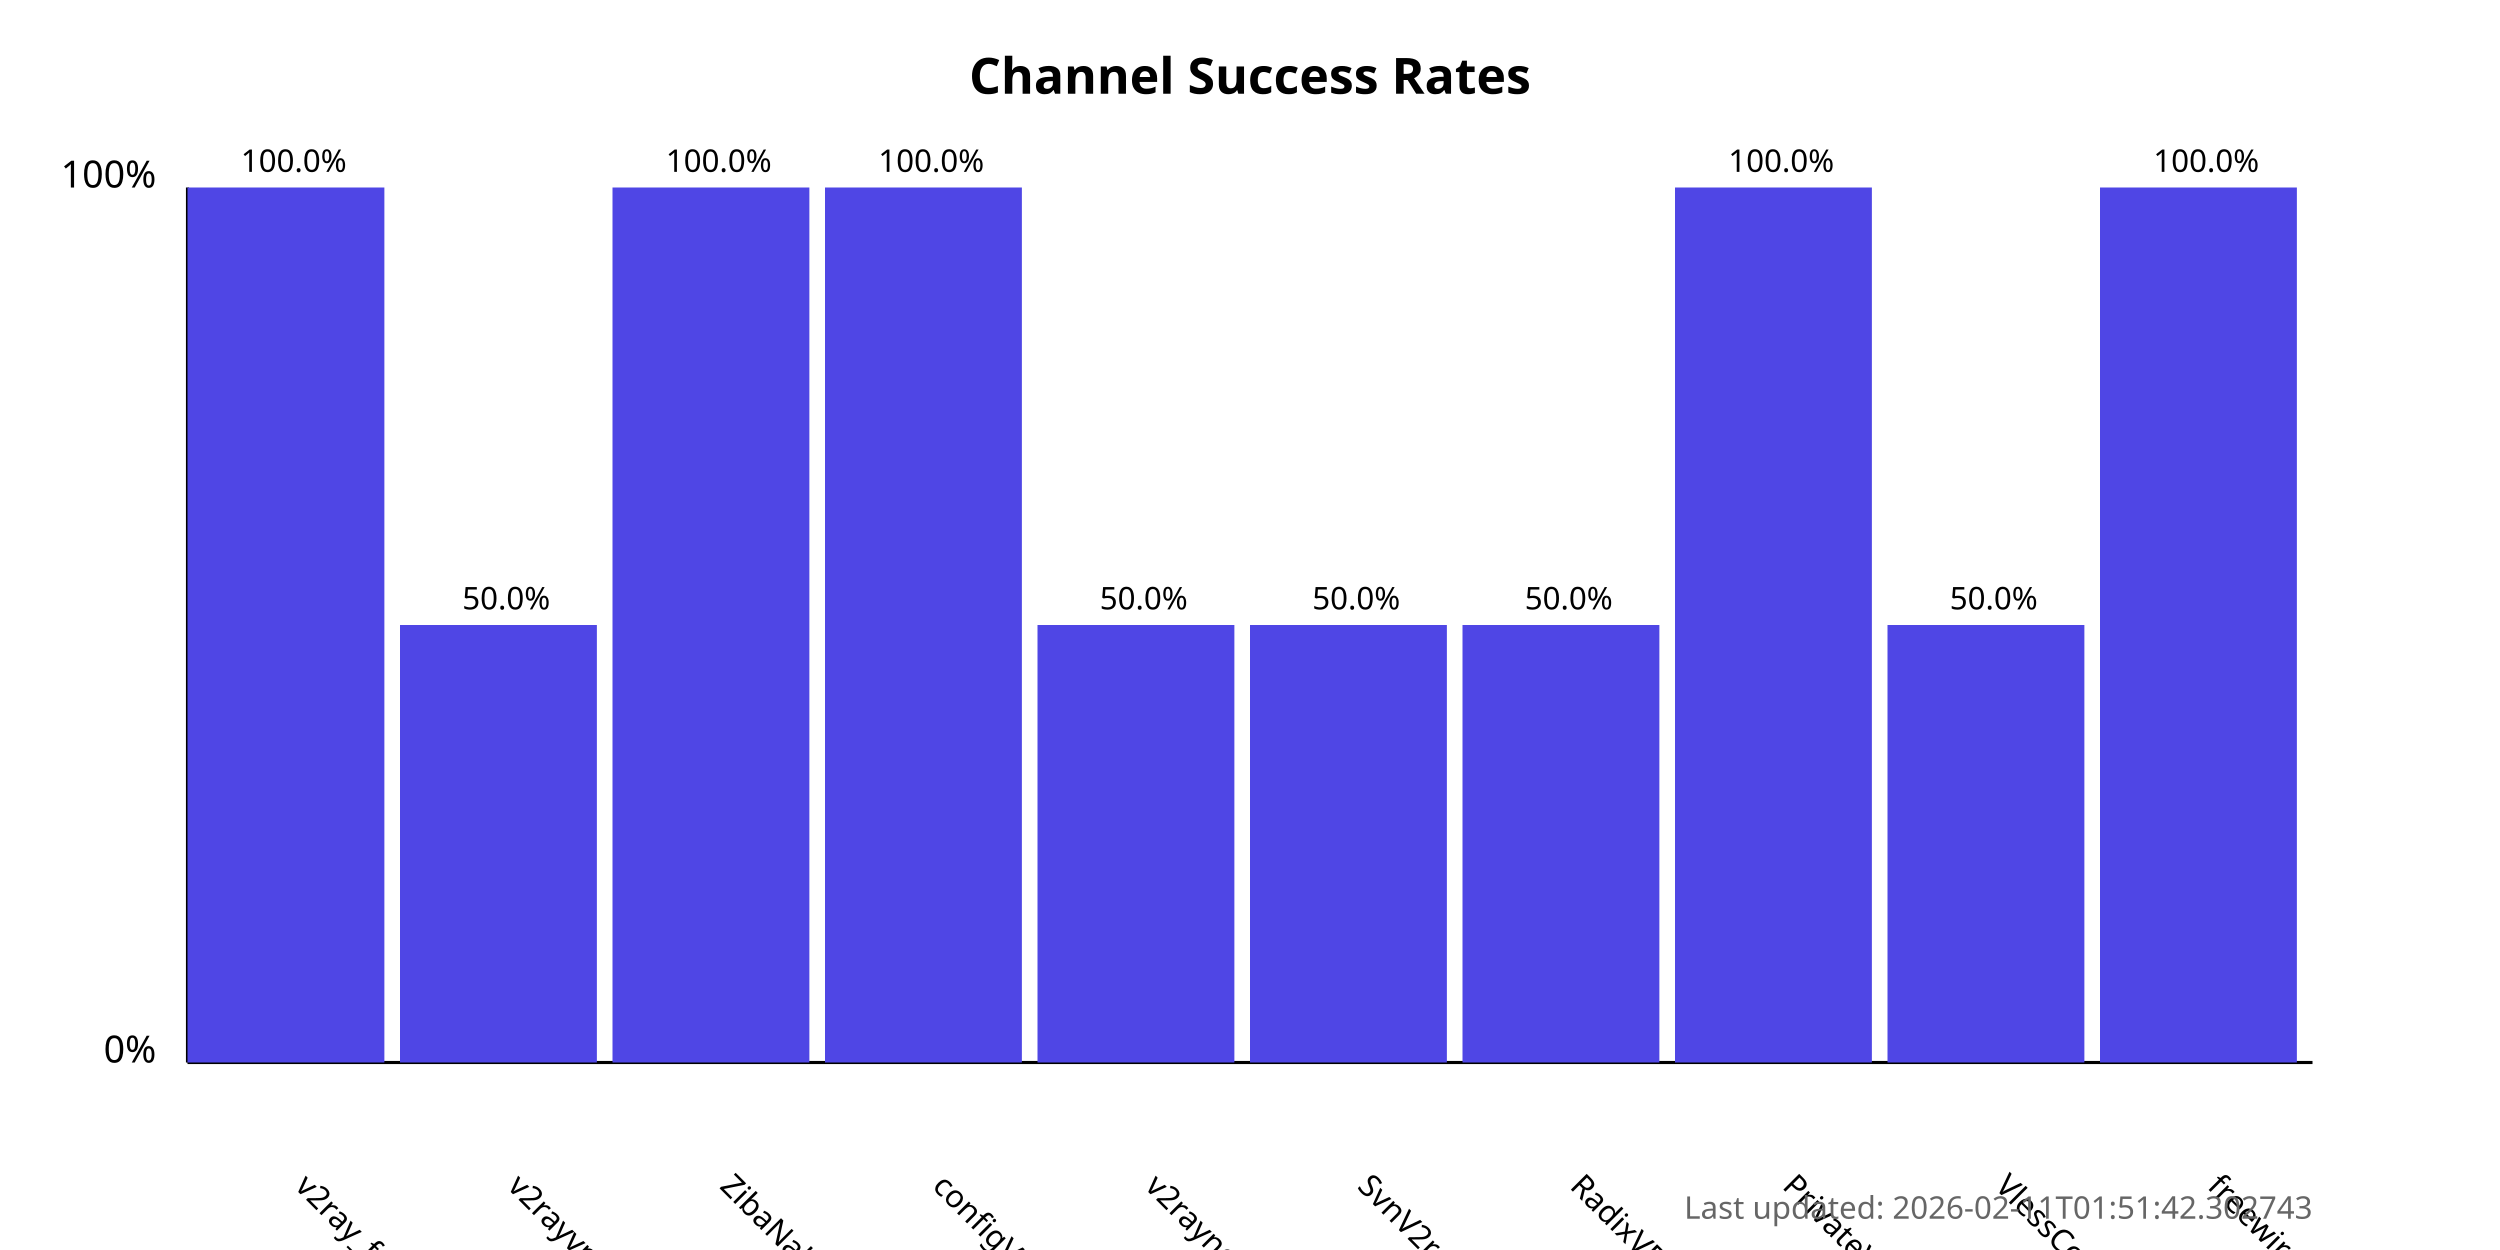
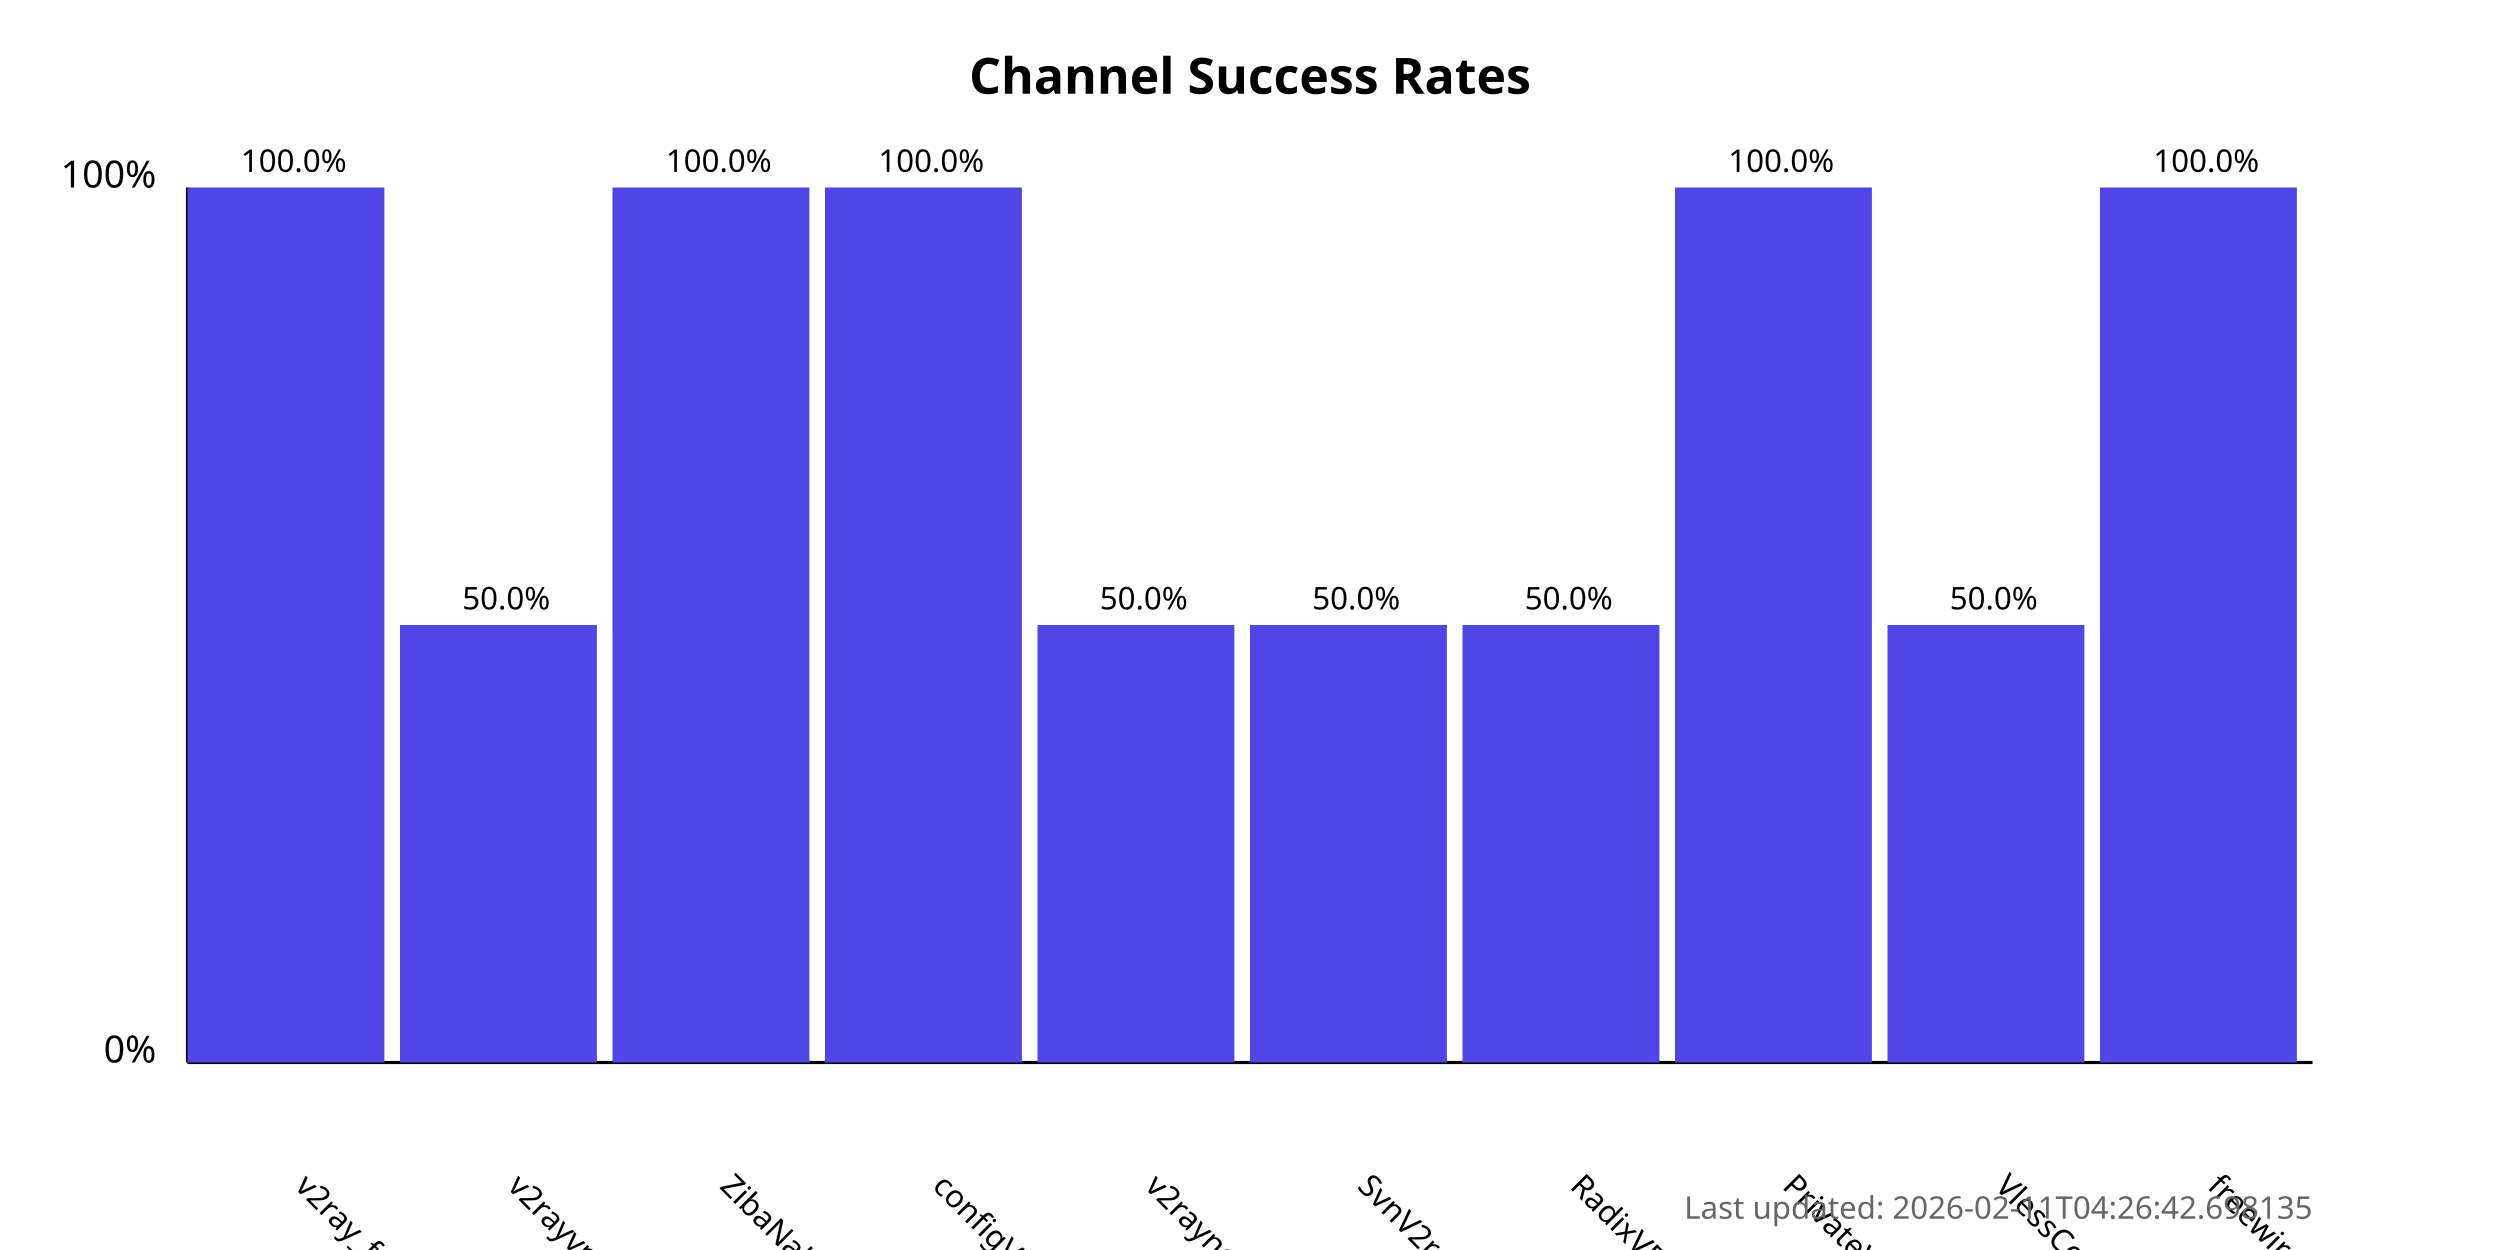
<svg xmlns="http://www.w3.org/2000/svg" width="800" height="400">
  <style>
            .chart-title { font: bold 16px sans-serif; }
            .axis-label { font: 12px sans-serif; }
            .tick-label { font: 10px sans-serif; }
            .bar { fill: #4f46e5; }
            .bar:hover { fill: #6366f1; }
            .timestamp { font: 10px sans-serif; fill: #666; }
        </style>
  <text x="400.0" y="30" text-anchor="middle" class="chart-title">
            Channel Success Rates
        </text>
  <line x1="60" y1="340" x2="60" y2="60" stroke="black" stroke-width="1" />
  <line x1="60" y1="340" x2="740" y2="340" stroke="black" stroke-width="1" />
  <text x="50" y="340" text-anchor="end" class="axis-label">0%</text>
  <text x="50" y="60" text-anchor="end" class="axis-label">100%</text>
  <g>
    <rect x="60" y="60.0" width="63.0" height="280.0" class="bar" />
    <text x="94.0" y="380" transform="rotate(45, 94.0, 380)" text-anchor="start" class="tick-label">
                v2ray_free_conf
            </text>
    <text x="94.0" y="55.0" text-anchor="middle" class="tick-label">
                100.0%
            </text>
  </g>
  <g>
    <rect x="128.0" y="200.0" width="63.0" height="140.0" class="bar" />
    <text x="162.0" y="380" transform="rotate(45, 162.0, 380)" text-anchor="start" class="tick-label">
                v2rayvpno
            </text>
    <text x="162.0" y="195.0" text-anchor="middle" class="tick-label">
                50.0%
            </text>
  </g>
  <g>
    <rect x="196.0" y="60.0" width="63.0" height="280.0" class="bar" />
    <text x="230.0" y="380" transform="rotate(45, 230.0, 380)" text-anchor="start" class="tick-label">
                ZibaNabz
            </text>
    <text x="230.0" y="55.0" text-anchor="middle" class="tick-label">
                100.0%
            </text>
  </g>
  <g>
    <rect x="264.0" y="60.0" width="63.0" height="280.0" class="bar" />
    <text x="298.0" y="380" transform="rotate(45, 298.0, 380)" text-anchor="start" class="tick-label">
                configV2rayForFree
            </text>
    <text x="298.0" y="55.0" text-anchor="middle" class="tick-label">
                100.0%
            </text>
  </g>
  <g>
    <rect x="332.0" y="200.0" width="63.0" height="140.0" class="bar" />
    <text x="366.0" y="380" transform="rotate(45, 366.0, 380)" text-anchor="start" class="tick-label">
                v2rayngvpn
            </text>
    <text x="366.0" y="195.0" text-anchor="middle" class="tick-label">
                50.0%
            </text>
  </g>
  <g>
    <rect x="400.0" y="200.0" width="63.0" height="140.0" class="bar" />
    <text x="434.0" y="380" transform="rotate(45, 434.0, 380)" text-anchor="start" class="tick-label">
                SvnV2ray
            </text>
    <text x="434.0" y="195.0" text-anchor="middle" class="tick-label">
                50.0%
            </text>
  </g>
  <g>
    <rect x="468.0" y="200.0" width="63.0" height="140.0" class="bar" />
    <text x="502.0" y="380" transform="rotate(45, 502.0, 380)" text-anchor="start" class="tick-label">
                RadixVPN
            </text>
    <text x="502.0" y="195.0" text-anchor="middle" class="tick-label">
                50.0%
            </text>
  </g>
  <g>
    <rect x="536.0" y="60.0" width="63.0" height="280.0" class="bar" />
    <text x="570.0" y="380" transform="rotate(45, 570.0, 380)" text-anchor="start" class="tick-label">
                PrivateVPNs
            </text>
    <text x="570.0" y="55.0" text-anchor="middle" class="tick-label">
                100.0%
            </text>
  </g>
  <g>
    <rect x="604.0" y="200.0" width="63.0" height="140.0" class="bar" />
    <text x="638.0" y="380" transform="rotate(45, 638.0, 380)" text-anchor="start" class="tick-label">
                VlessConfig
            </text>
    <text x="638.0" y="195.0" text-anchor="middle" class="tick-label">
                50.0%
            </text>
  </g>
  <g>
    <rect x="672.0" y="60.0" width="63.0" height="280.0" class="bar" />
    <text x="706.0" y="380" transform="rotate(45, 706.0, 380)" text-anchor="start" class="tick-label">
                freewireguard
            </text>
    <text x="706.0" y="55.0" text-anchor="middle" class="tick-label">
                100.0%
            </text>
  </g>
  <text x="740" y="390" text-anchor="end" class="timestamp">
-             Last updated: 2026-02-11T01:51:42.302743
+             Last updated: 2026-02-11T04:26:42.698135
        </text>
</svg>
